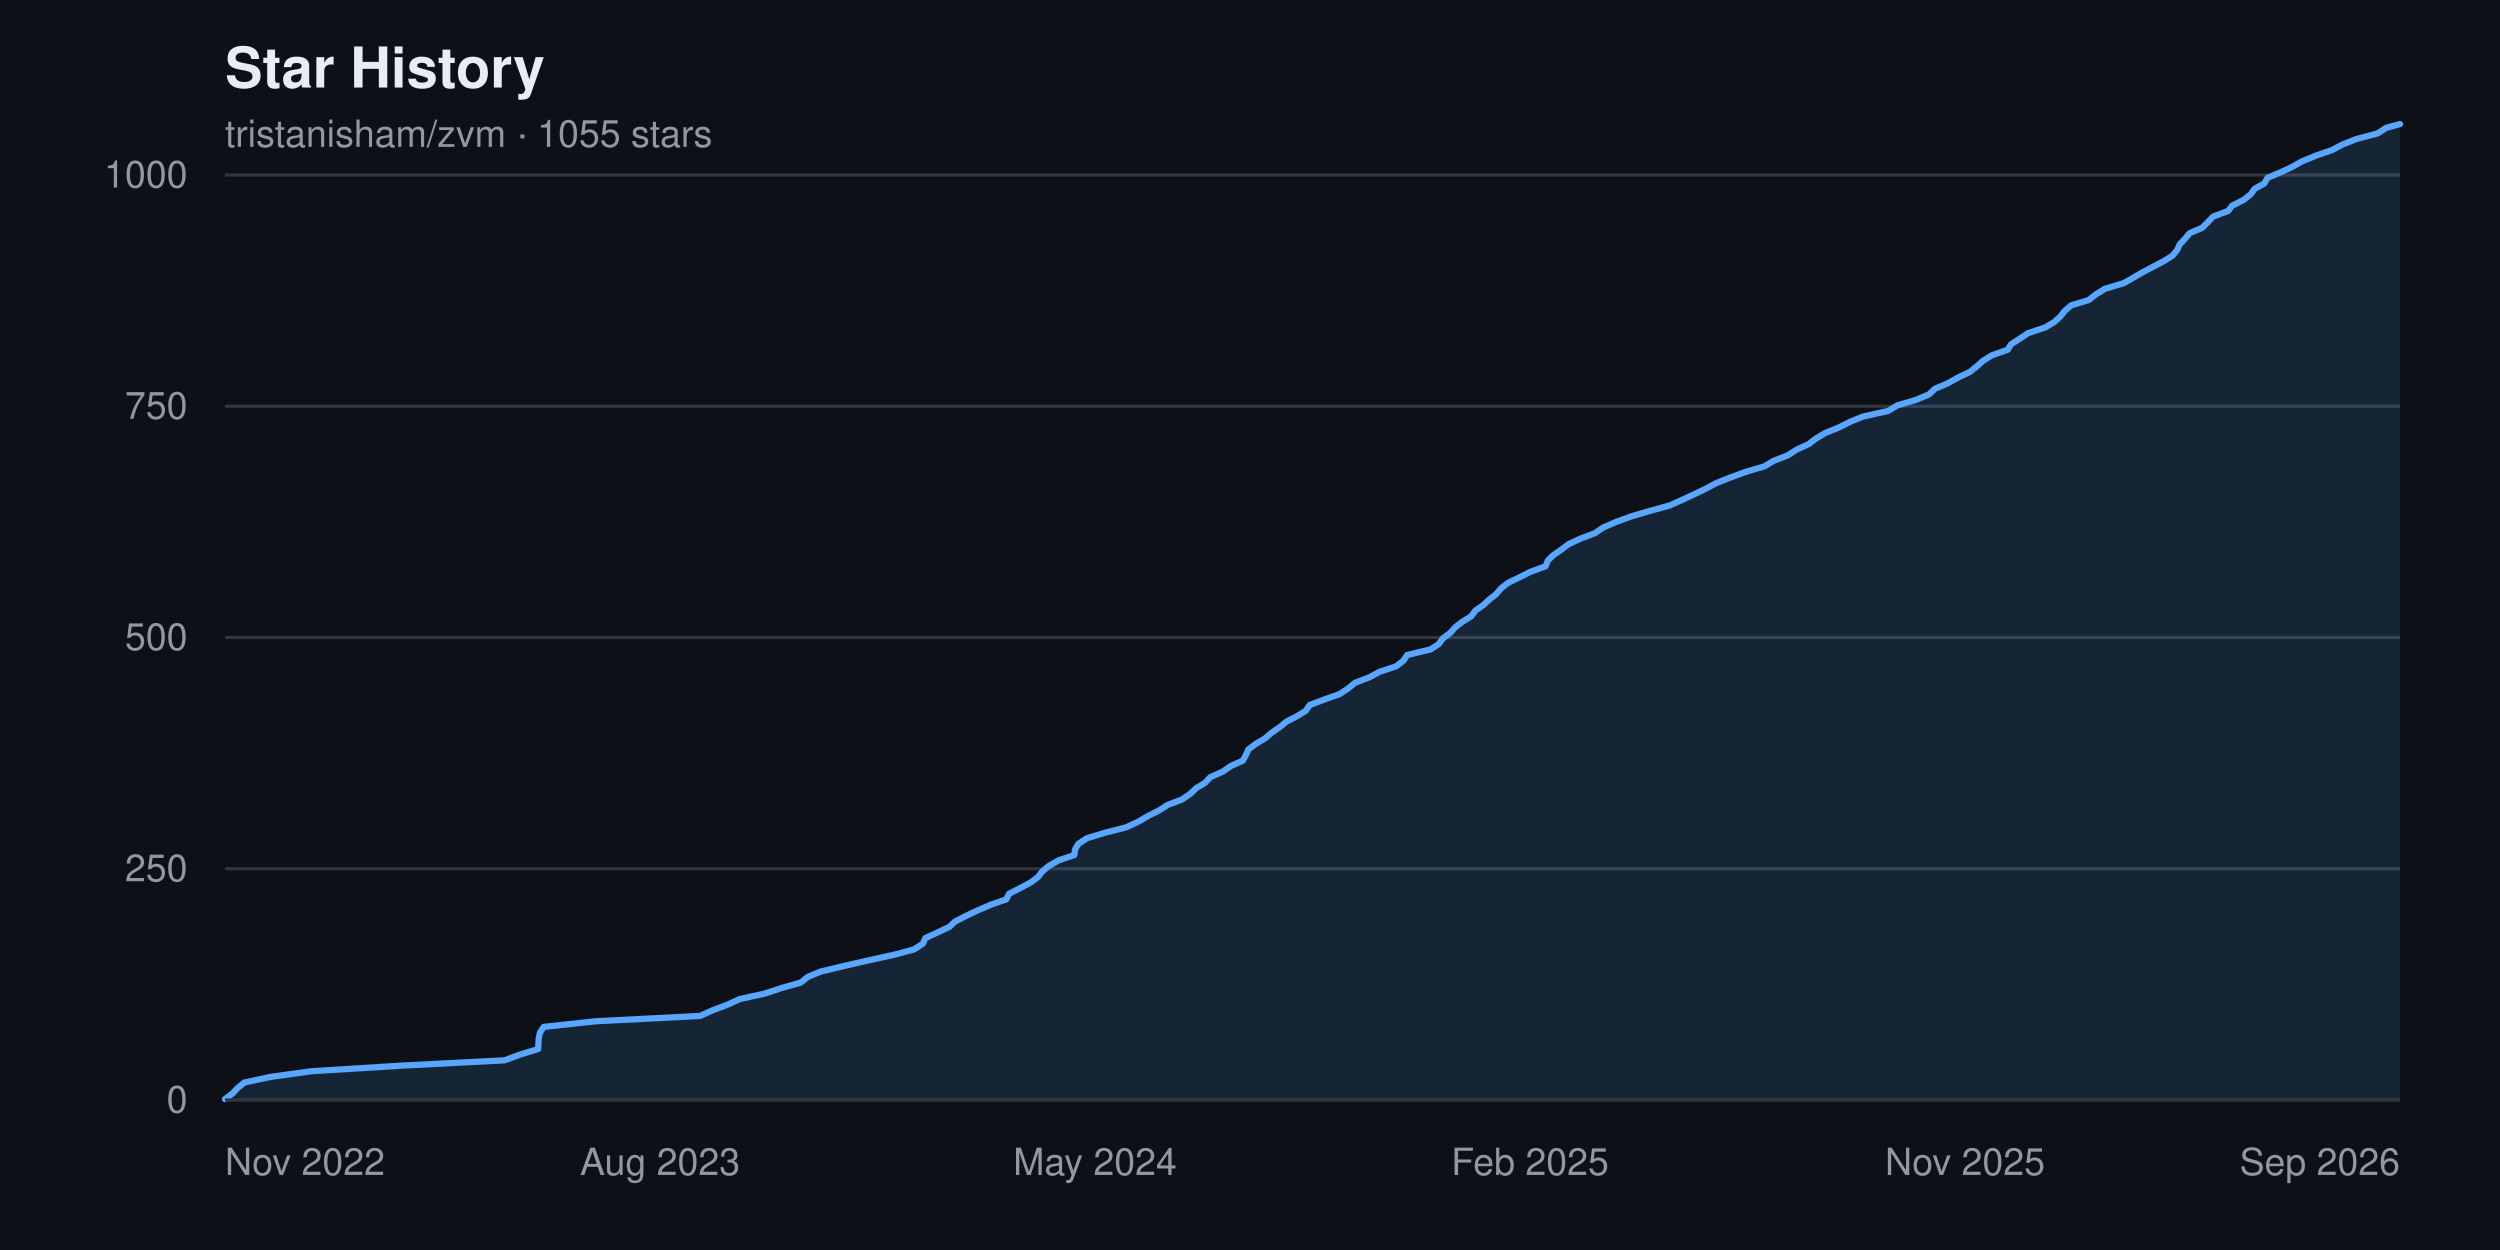
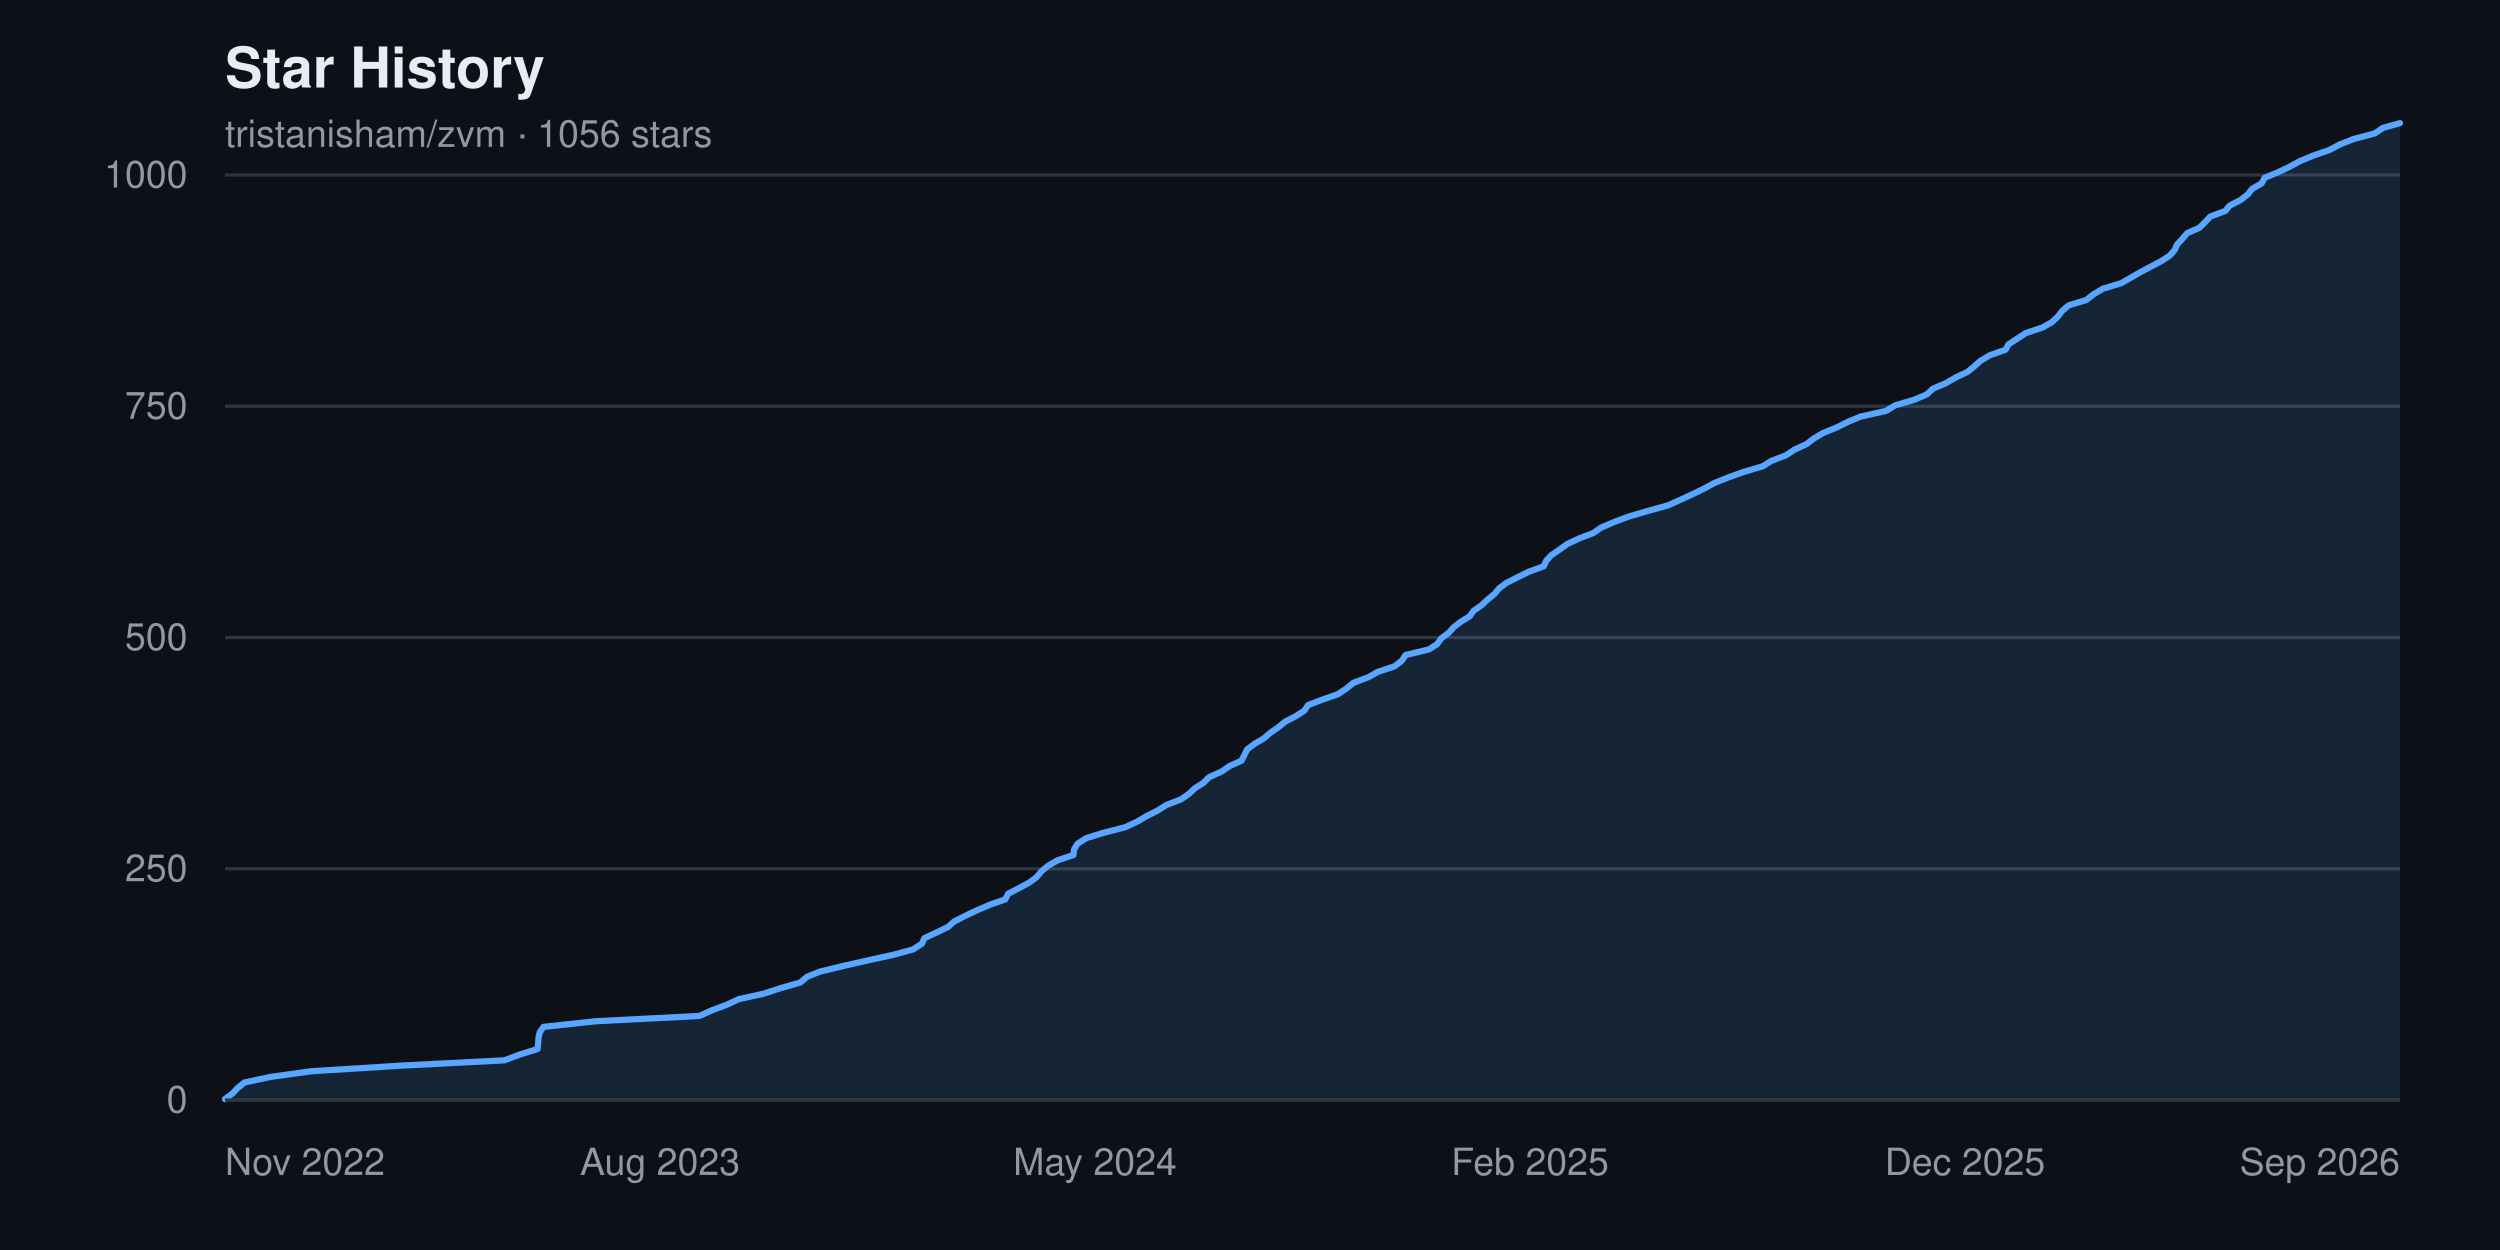
<svg xmlns="http://www.w3.org/2000/svg" width="800" height="400" viewBox="0 0 800 400" font-family="-apple-system, BlinkMacSystemFont, 'Segoe UI', Helvetica, Arial, sans-serif" role="img" aria-label="Star history chart for tristanisham/zvm">
  <rect width="800" height="400" fill="#0d1117" />
  <text x="72" y="28" fill="#e6edf3" font-size="18" font-weight="600">Star History</text>
-   <text x="72" y="47" fill="#9198a1" font-size="12">tristanisham/zvm · 1055 stars</text>
+   <text x="72" y="47" fill="#9198a1" font-size="12">tristanisham/zvm · 1056 stars</text>
  <g>
    <line x1="72" y1="352.0" x2="768" y2="352.0" stroke="#30363d" stroke-width="1" />
    <text x="60" y="352.0" fill="#9198a1" font-size="12" text-anchor="end" dominant-baseline="middle">0</text>
    <line x1="72" y1="278.0" x2="768" y2="278.0" stroke="#30363d" stroke-width="1" />
    <text x="60" y="278.0" fill="#9198a1" font-size="12" text-anchor="end" dominant-baseline="middle">250</text>
    <line x1="72" y1="204.0" x2="768" y2="204.0" stroke="#30363d" stroke-width="1" />
    <text x="60" y="204.0" fill="#9198a1" font-size="12" text-anchor="end" dominant-baseline="middle">500</text>
    <line x1="72" y1="130.0" x2="768" y2="130.0" stroke="#30363d" stroke-width="1" />
    <text x="60" y="130.0" fill="#9198a1" font-size="12" text-anchor="end" dominant-baseline="middle">750</text>
    <line x1="72" y1="56.0" x2="768" y2="56.0" stroke="#30363d" stroke-width="1" />
    <text x="60" y="56.0" fill="#9198a1" font-size="12" text-anchor="end" dominant-baseline="middle">1000</text>
  </g>
-   <path d="M 72.0,352.0 L 72.0 351.7 L 74.4 349.9 L 76.0 348.2 L 78.2 346.4 L 86.6 344.6 L 99.6 342.8 L 128.5 341.0 L 161.5 339.3 L 166.3 337.5 L 172.2 335.7 L 172.3 333.9 L 172.4 332.2 L 172.8 330.4 L 174.0 328.6 L 190.7 326.8 L 224.0 325.1 L 228.0 323.3 L 232.8 321.5 L 236.7 319.7 L 244.5 318.0 L 250.0 316.2 L 256.3 314.4 L 258.5 312.6 L 262.6 310.9 L 270.1 309.1 L 278.0 307.3 L 286.2 305.5 L 292.5 303.8 L 295.3 302.0 L 296.1 300.2 L 300.0 298.4 L 303.8 296.6 L 305.6 294.9 L 309.1 293.1 L 312.9 291.3 L 317.1 289.5 L 322.0 287.8 L 322.9 286.0 L 326.4 284.2 L 329.8 282.4 L 332.1 280.7 L 333.5 278.9 L 335.6 277.1 L 338.8 275.3 L 343.8 273.6 L 344.0 271.8 L 345.1 270.0 L 347.9 268.2 L 353.5 266.5 L 360.5 264.7 L 364.3 262.9 L 367.4 261.1 L 370.8 259.4 L 373.6 257.6 L 378.3 255.8 L 380.9 254.0 L 382.8 252.2 L 385.6 250.5 L 387.3 248.7 L 391.3 246.9 L 393.9 245.1 L 397.7 243.4 L 398.7 241.6 L 399.5 239.8 L 401.9 238.0 L 404.8 236.3 L 406.9 234.5 L 409.5 232.7 L 411.7 230.9 L 415.0 229.2 L 417.9 227.4 L 419.1 225.6 L 423.9 223.8 L 428.7 222.1 L 431.4 220.3 L 433.6 218.5 L 438.3 216.7 L 441.4 215.0 L 446.8 213.2 L 449.1 211.4 L 450.3 209.6 L 457.8 207.8 L 460.4 206.1 L 461.7 204.3 L 464.1 202.5 L 465.7 200.7 L 467.9 199.0 L 470.8 197.2 L 472.1 195.4 L 474.7 193.6 L 476.5 191.9 L 478.8 190.1 L 480.3 188.3 L 482.6 186.5 L 486.1 184.8 L 489.7 183.0 L 494.6 181.2 L 495.3 179.4 L 497.0 177.7 L 499.6 175.9 L 502.0 174.1 L 505.9 172.3 L 510.4 170.6 L 513.0 168.8 L 517.2 167.0 L 522.1 165.2 L 528.3 163.4 L 534.4 161.7 L 538.4 159.9 L 542.3 158.1 L 546.0 156.3 L 549.2 154.6 L 553.7 152.8 L 558.6 151.0 L 564.7 149.2 L 567.5 147.5 L 572.1 145.7 L 574.9 143.9 L 578.8 142.1 L 581.0 140.4 L 584.0 138.6 L 588.4 136.8 L 592.0 135.0 L 596.1 133.3 L 604.2 131.5 L 607.2 129.7 L 613.3 127.9 L 617.3 126.2 L 619.2 124.4 L 623.4 122.6 L 626.6 120.8 L 630.4 119.0 L 632.5 117.3 L 634.5 115.5 L 637.4 113.7 L 642.5 111.9 L 643.5 110.2 L 646.3 108.4 L 649.0 106.6 L 654.4 104.8 L 657.3 103.1 L 659.3 101.3 L 660.7 99.5 L 662.8 97.7 L 668.4 96.0 L 670.7 94.2 L 673.6 92.4 L 679.6 90.6 L 682.6 88.9 L 685.7 87.1 L 689.1 85.3 L 692.5 83.5 L 695.2 81.8 L 696.7 80.0 L 697.5 78.2 L 699.2 76.4 L 700.7 74.6 L 704.7 72.9 L 706.5 71.1 L 708.2 69.3 L 713.0 67.5 L 714.3 65.8 L 717.9 64.0 L 720.2 62.2 L 721.5 60.4 L 724.6 58.7 L 725.6 56.9 L 729.9 55.1 L 733.7 53.3 L 736.7 51.6 L 741.1 49.8 L 746.3 48.0 L 749.7 46.2 L 754.0 44.5 L 760.8 42.7 L 763.6 40.9 L 768.0 39.7 L 768.0,352.0 Z" fill="#58a6ff22" />
-   <polyline points="72.0,351.7 74.4,349.9 76.0,348.2 78.2,346.4 86.6,344.6 99.6,342.8 128.5,341.0 161.5,339.3 166.3,337.5 172.2,335.7 172.3,333.9 172.4,332.2 172.8,330.4 174.0,328.6 190.7,326.8 224.0,325.1 228.0,323.3 232.8,321.5 236.7,319.7 244.5,318.0 250.0,316.2 256.3,314.4 258.5,312.6 262.6,310.9 270.1,309.1 278.0,307.3 286.2,305.5 292.5,303.8 295.3,302.0 296.1,300.2 300.0,298.4 303.8,296.6 305.6,294.9 309.1,293.1 312.9,291.3 317.1,289.5 322.0,287.8 322.9,286.0 326.4,284.2 329.8,282.4 332.1,280.7 333.5,278.9 335.6,277.1 338.8,275.3 343.8,273.6 344.0,271.8 345.1,270.0 347.9,268.2 353.5,266.5 360.5,264.7 364.3,262.9 367.4,261.1 370.8,259.4 373.6,257.6 378.3,255.8 380.9,254.0 382.8,252.2 385.6,250.5 387.3,248.7 391.3,246.9 393.9,245.1 397.7,243.4 398.7,241.6 399.5,239.8 401.9,238.0 404.8,236.3 406.9,234.5 409.5,232.7 411.7,230.9 415.0,229.2 417.9,227.4 419.1,225.6 423.9,223.8 428.7,222.1 431.4,220.3 433.6,218.5 438.3,216.7 441.4,215.0 446.8,213.2 449.1,211.4 450.3,209.6 457.8,207.8 460.4,206.1 461.7,204.3 464.1,202.5 465.7,200.7 467.9,199.0 470.8,197.2 472.1,195.4 474.7,193.6 476.5,191.9 478.8,190.1 480.3,188.3 482.6,186.5 486.1,184.8 489.7,183.0 494.6,181.2 495.3,179.4 497.0,177.7 499.6,175.9 502.0,174.1 505.9,172.3 510.4,170.6 513.0,168.8 517.2,167.0 522.1,165.2 528.3,163.4 534.4,161.7 538.4,159.9 542.3,158.1 546.0,156.3 549.2,154.6 553.7,152.8 558.6,151.0 564.7,149.2 567.5,147.5 572.1,145.7 574.9,143.9 578.8,142.1 581.0,140.4 584.0,138.6 588.4,136.8 592.0,135.0 596.1,133.3 604.2,131.5 607.2,129.7 613.3,127.9 617.3,126.2 619.2,124.4 623.4,122.6 626.6,120.8 630.4,119.0 632.5,117.3 634.5,115.5 637.4,113.7 642.5,111.9 643.5,110.2 646.3,108.4 649.0,106.6 654.4,104.8 657.3,103.1 659.3,101.3 660.7,99.5 662.8,97.7 668.4,96.0 670.7,94.2 673.6,92.4 679.6,90.6 682.6,88.9 685.7,87.1 689.1,85.3 692.5,83.5 695.2,81.8 696.7,80.0 697.5,78.2 699.2,76.4 700.7,74.6 704.7,72.9 706.5,71.1 708.2,69.3 713.0,67.5 714.3,65.8 717.9,64.0 720.2,62.2 721.5,60.4 724.6,58.7 725.6,56.9 729.9,55.1 733.7,53.3 736.7,51.6 741.1,49.8 746.3,48.0 749.7,46.2 754.0,44.5 760.8,42.7 763.6,40.9 768.0,39.7" fill="none" stroke="#58a6ff" stroke-width="2" stroke-linejoin="round" stroke-linecap="round" />
+   <path d="M 72.0,352.0 L 72.0 351.7 L 74.4 349.9 L 76.0 348.2 L 78.2 346.4 L 86.6 344.6 L 99.6 342.8 L 128.4 341.0 L 161.4 339.3 L 166.2 337.5 L 172.0 335.7 L 172.2 333.9 L 172.3 332.2 L 172.7 330.4 L 173.9 328.6 L 190.6 326.8 L 223.8 325.1 L 227.8 323.3 L 232.6 321.5 L 236.5 319.7 L 244.3 318.0 L 249.8 316.2 L 256.1 314.4 L 258.2 312.6 L 262.4 310.9 L 269.9 309.1 L 277.8 307.3 L 286.0 305.5 L 292.2 303.8 L 295.0 302.0 L 295.8 300.2 L 299.7 298.4 L 303.4 296.6 L 305.3 294.9 L 308.8 293.1 L 312.6 291.3 L 316.8 289.5 L 321.7 287.8 L 322.6 286.0 L 326.1 284.2 L 329.4 282.4 L 331.7 280.7 L 333.2 278.9 L 335.3 277.1 L 338.4 275.3 L 343.5 273.6 L 343.7 271.8 L 344.8 270.0 L 347.6 268.2 L 353.1 266.5 L 360.1 264.7 L 363.9 262.9 L 367.0 261.1 L 370.4 259.4 L 373.2 257.6 L 377.9 255.8 L 380.5 254.0 L 382.4 252.2 L 385.1 250.5 L 386.9 248.7 L 390.9 246.9 L 393.5 245.1 L 397.3 243.4 L 398.2 241.6 L 399.1 239.8 L 401.5 238.0 L 404.4 236.3 L 406.5 234.5 L 409.1 232.7 L 411.3 230.9 L 414.6 229.2 L 417.4 227.4 L 418.6 225.6 L 423.4 223.8 L 428.2 222.1 L 430.9 220.3 L 433.1 218.5 L 437.9 216.7 L 440.9 215.0 L 446.3 213.2 L 448.6 211.4 L 449.8 209.6 L 457.3 207.8 L 459.9 206.1 L 461.2 204.3 L 463.6 202.5 L 465.2 200.7 L 467.4 199.0 L 470.3 197.2 L 471.6 195.4 L 474.2 193.6 L 476.0 191.9 L 478.2 190.1 L 479.7 188.3 L 482.1 186.5 L 485.5 184.8 L 489.1 183.0 L 494.0 181.2 L 494.8 179.4 L 496.4 177.7 L 499.0 175.9 L 501.5 174.1 L 505.3 172.3 L 509.8 170.6 L 512.4 168.8 L 516.6 167.0 L 521.5 165.2 L 527.7 163.4 L 533.8 161.7 L 537.8 159.9 L 541.7 158.1 L 545.4 156.3 L 548.5 154.6 L 553.0 152.8 L 558.0 151.0 L 564.1 149.2 L 566.8 147.5 L 571.5 145.7 L 574.2 143.9 L 578.1 142.1 L 580.3 140.4 L 583.3 138.6 L 587.7 136.8 L 591.3 135.0 L 595.4 133.3 L 603.5 131.5 L 606.5 129.7 L 612.6 127.9 L 616.6 126.2 L 618.5 124.4 L 622.7 122.6 L 625.8 120.8 L 629.6 119.0 L 631.7 117.3 L 633.7 115.5 L 636.7 113.7 L 641.8 111.9 L 642.7 110.2 L 645.5 108.4 L 648.2 106.6 L 653.6 104.8 L 656.6 103.1 L 658.5 101.3 L 659.9 99.5 L 662.0 97.7 L 667.6 96.0 L 669.9 94.2 L 672.9 92.4 L 678.8 90.6 L 681.8 88.9 L 684.9 87.1 L 688.3 85.3 L 691.7 83.5 L 694.3 81.8 L 695.9 80.0 L 696.7 78.2 L 698.4 76.4 L 699.9 74.6 L 703.8 72.9 L 705.6 71.1 L 707.3 69.3 L 712.1 67.5 L 713.5 65.8 L 717.0 64.0 L 719.3 62.2 L 720.7 60.4 L 723.7 58.7 L 724.7 56.9 L 729.0 55.1 L 732.8 53.3 L 735.9 51.6 L 740.2 49.8 L 745.4 48.0 L 748.8 46.2 L 753.1 44.5 L 759.9 42.7 L 762.6 40.9 L 768.0 39.4 L 768.0,352.0 Z" fill="#58a6ff22" />
+   <polyline points="72.0,351.7 74.4,349.9 76.0,348.2 78.2,346.4 86.6,344.6 99.6,342.8 128.4,341.0 161.4,339.3 166.2,337.5 172.0,335.7 172.2,333.9 172.3,332.2 172.7,330.4 173.9,328.6 190.6,326.8 223.8,325.1 227.8,323.3 232.6,321.5 236.5,319.7 244.3,318.0 249.8,316.2 256.1,314.4 258.2,312.6 262.4,310.9 269.9,309.1 277.8,307.3 286.0,305.5 292.2,303.8 295.0,302.0 295.8,300.2 299.7,298.4 303.4,296.6 305.3,294.9 308.8,293.1 312.6,291.3 316.8,289.5 321.7,287.8 322.6,286.0 326.1,284.2 329.4,282.4 331.7,280.7 333.2,278.9 335.3,277.1 338.4,275.3 343.5,273.6 343.7,271.8 344.8,270.0 347.6,268.2 353.1,266.5 360.1,264.7 363.9,262.9 367.0,261.1 370.4,259.4 373.2,257.6 377.9,255.8 380.5,254.0 382.4,252.2 385.1,250.5 386.9,248.7 390.9,246.9 393.5,245.1 397.3,243.4 398.2,241.6 399.1,239.8 401.5,238.0 404.4,236.3 406.5,234.5 409.1,232.7 411.3,230.9 414.6,229.2 417.4,227.4 418.6,225.6 423.4,223.8 428.2,222.1 430.9,220.3 433.1,218.5 437.9,216.7 440.9,215.0 446.3,213.2 448.6,211.4 449.8,209.6 457.3,207.8 459.9,206.1 461.2,204.3 463.6,202.5 465.2,200.7 467.4,199.0 470.3,197.2 471.6,195.4 474.2,193.6 476.0,191.9 478.2,190.1 479.7,188.3 482.1,186.5 485.5,184.8 489.1,183.0 494.0,181.2 494.8,179.4 496.4,177.7 499.0,175.9 501.5,174.1 505.3,172.3 509.8,170.6 512.4,168.8 516.6,167.0 521.5,165.2 527.7,163.4 533.8,161.7 537.8,159.9 541.7,158.1 545.4,156.3 548.5,154.6 553.0,152.8 558.0,151.0 564.1,149.2 566.8,147.5 571.5,145.7 574.2,143.9 578.1,142.1 580.3,140.4 583.3,138.6 587.7,136.8 591.3,135.0 595.4,133.3 603.5,131.5 606.5,129.7 612.6,127.9 616.6,126.2 618.5,124.4 622.7,122.6 625.8,120.8 629.6,119.0 631.7,117.3 633.7,115.5 636.7,113.7 641.8,111.9 642.7,110.2 645.5,108.4 648.2,106.6 653.6,104.8 656.6,103.1 658.5,101.3 659.9,99.5 662.0,97.7 667.6,96.0 669.9,94.2 672.9,92.4 678.8,90.6 681.8,88.9 684.9,87.1 688.3,85.3 691.7,83.5 694.3,81.8 695.9,80.0 696.7,78.2 698.4,76.4 699.9,74.6 703.8,72.9 705.6,71.1 707.3,69.3 712.1,67.5 713.5,65.8 717.0,64.0 719.3,62.2 720.7,60.4 723.7,58.7 724.7,56.9 729.0,55.1 732.8,53.3 735.9,51.6 740.2,49.8 745.4,48.0 748.8,46.2 753.1,44.5 759.9,42.7 762.6,40.9 768.0,39.4" fill="none" stroke="#58a6ff" stroke-width="2" stroke-linejoin="round" stroke-linecap="round" />
  <g>
    <text x="72.0" y="376" fill="#9198a1" font-size="12" text-anchor="start">Nov 2022</text>
    <text x="211.2" y="376" fill="#9198a1" font-size="12" text-anchor="middle">Aug 2023</text>
    <text x="350.4" y="376" fill="#9198a1" font-size="12" text-anchor="middle">May 2024</text>
    <text x="489.6" y="376" fill="#9198a1" font-size="12" text-anchor="middle">Feb 2025</text>
-     <text x="628.8" y="376" fill="#9198a1" font-size="12" text-anchor="middle">Nov 2025</text>
+     <text x="628.8" y="376" fill="#9198a1" font-size="12" text-anchor="middle">Dec 2025</text>
    <text x="768.0" y="376" fill="#9198a1" font-size="12" text-anchor="end">Sep 2026</text>
  </g>
  <line x1="72" y1="352" x2="768" y2="352" stroke="#30363d" stroke-width="1" />
</svg>
